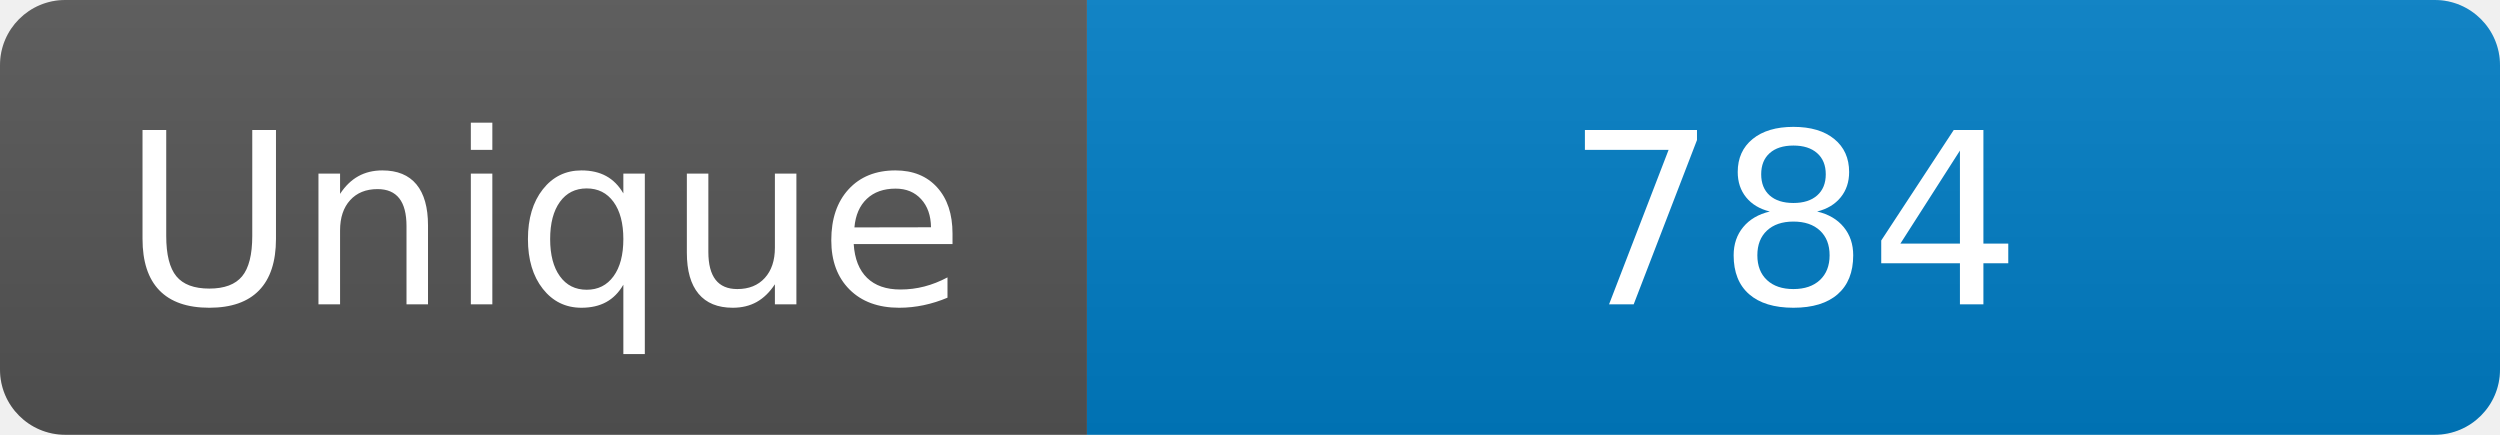
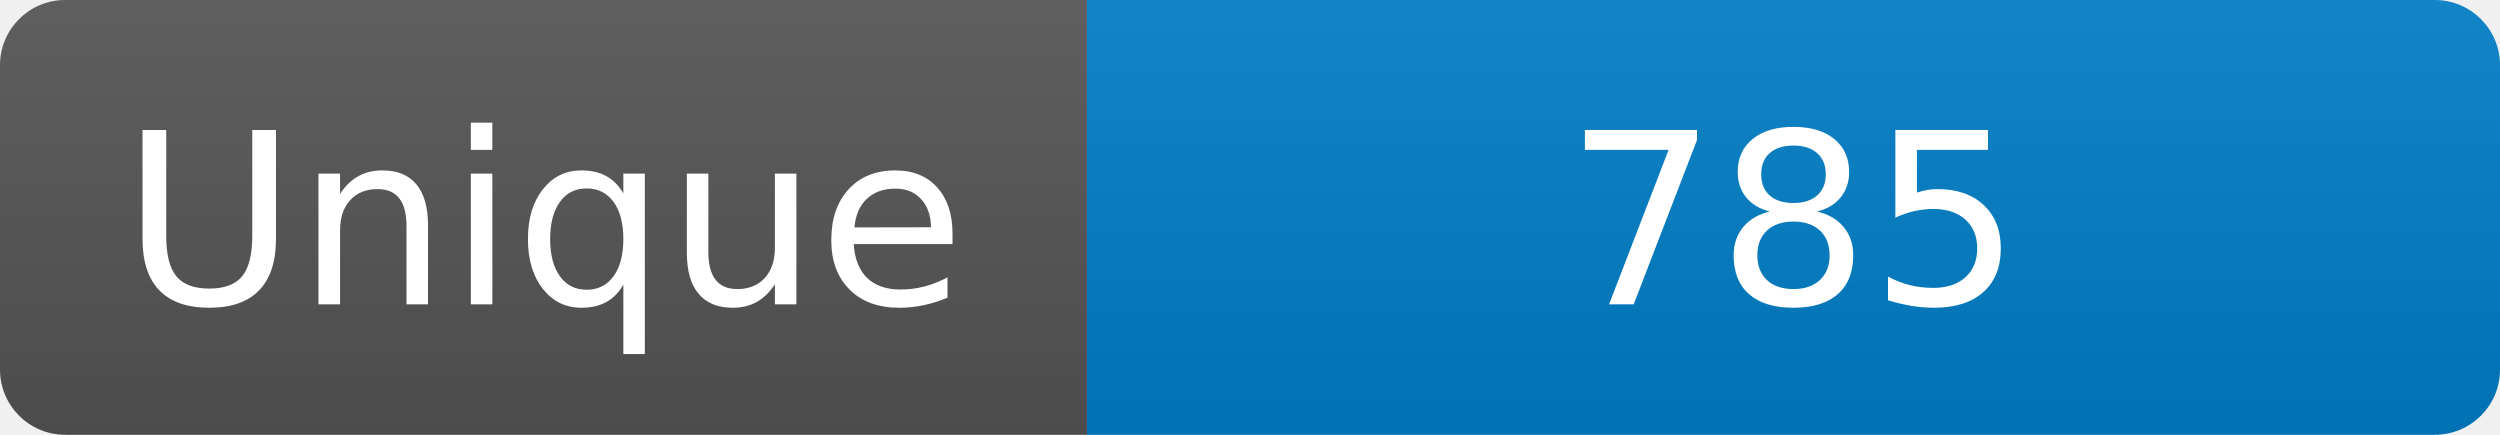
<svg xmlns="http://www.w3.org/2000/svg" width="115" height="20" role="img" aria-label="Maintained?: yes">
  <linearGradient id="s" x2="0" y2="100%">
    <stop offset="0" stop-color="#bbb" stop-opacity=".1" />
    <stop offset="1" stop-opacity=".1" />
  </linearGradient>
  <clipPath id="r">
    <rect width="115" height="20" rx="3" fill="#fff" />
  </clipPath>
  <g clip-path="url(#r)">
    <rect width="50" height="20" fill="#555" />
    <rect x="50" width="160" height="20" fill="#007ec6" />
    <rect width="115" height="20" fill="url(#s)" />
  </g>
  <g fill="#fff" text-anchor="middle" font-family="Verdana,Geneva,DejaVu Sans,sans-serif" font-size="110">
    <text x="250" y="140" transform="scale(.1)" fill="#fff">Unique</text>
-     <text x="825" y="140" transform="scale(.1)" fill="#fff">784</text>
+     <text x="825" y="140" transform="scale(.1)" fill="#fff">785</text>
  </g>
</svg>
